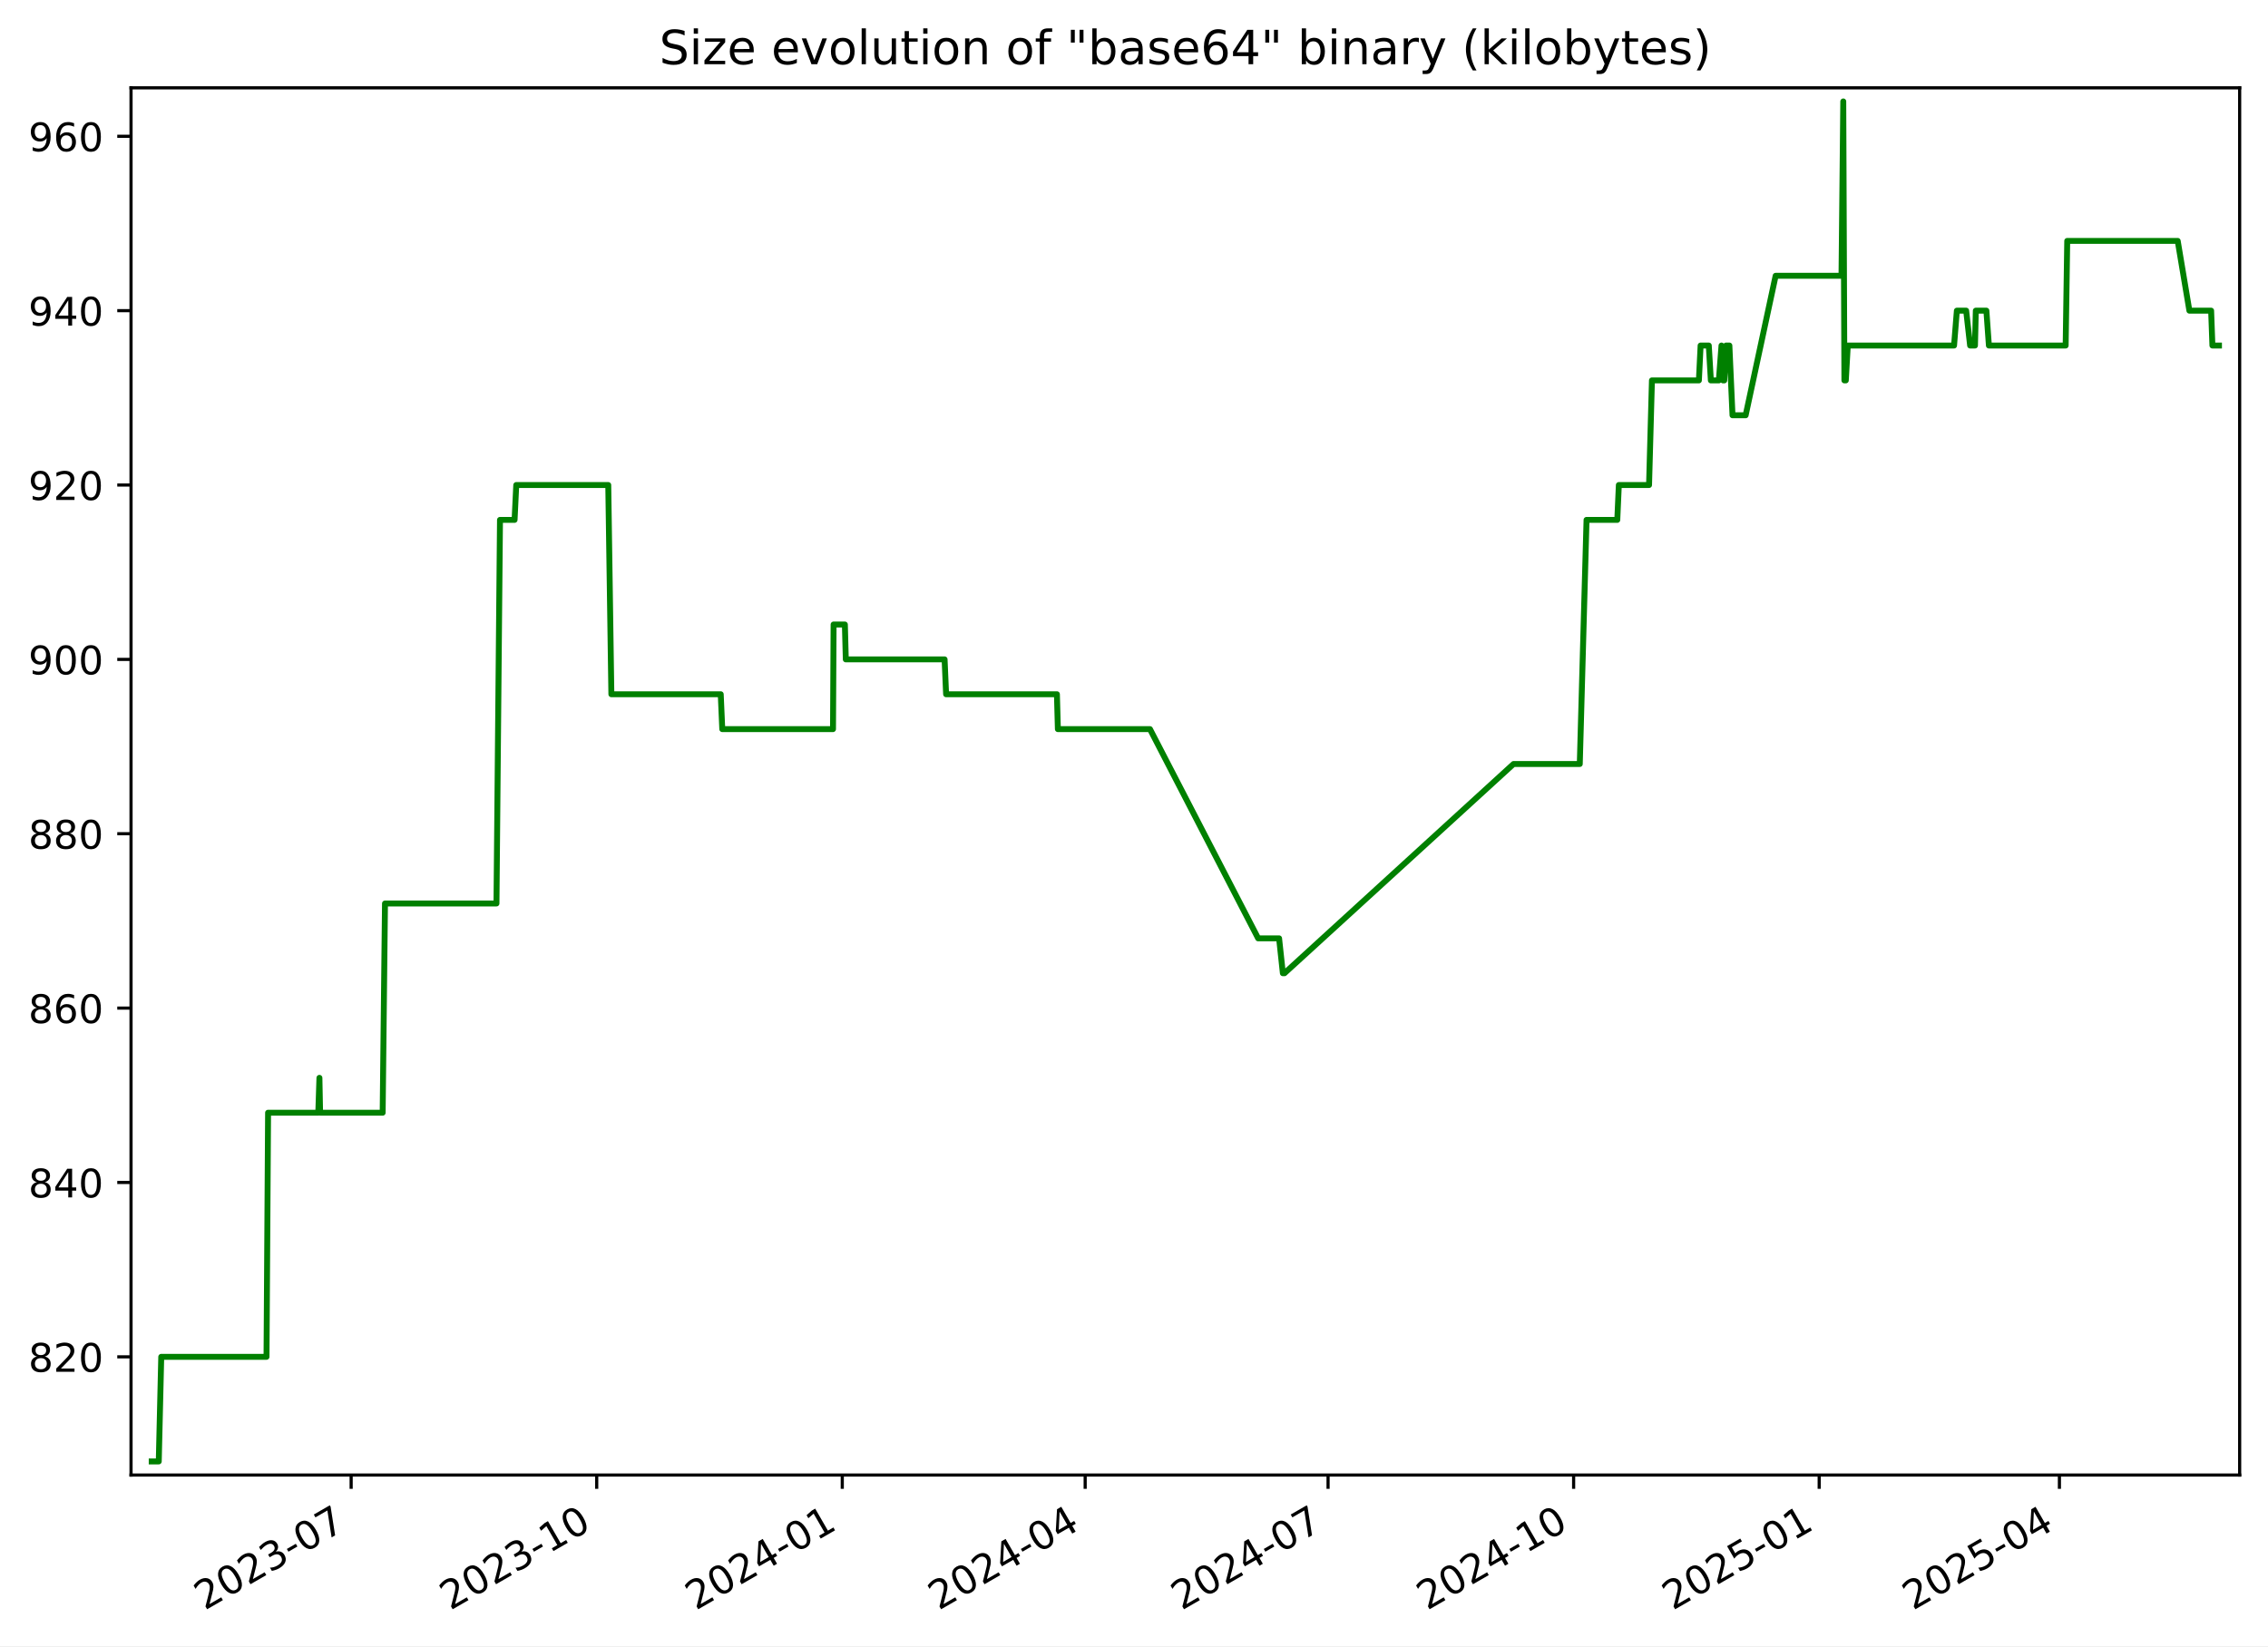
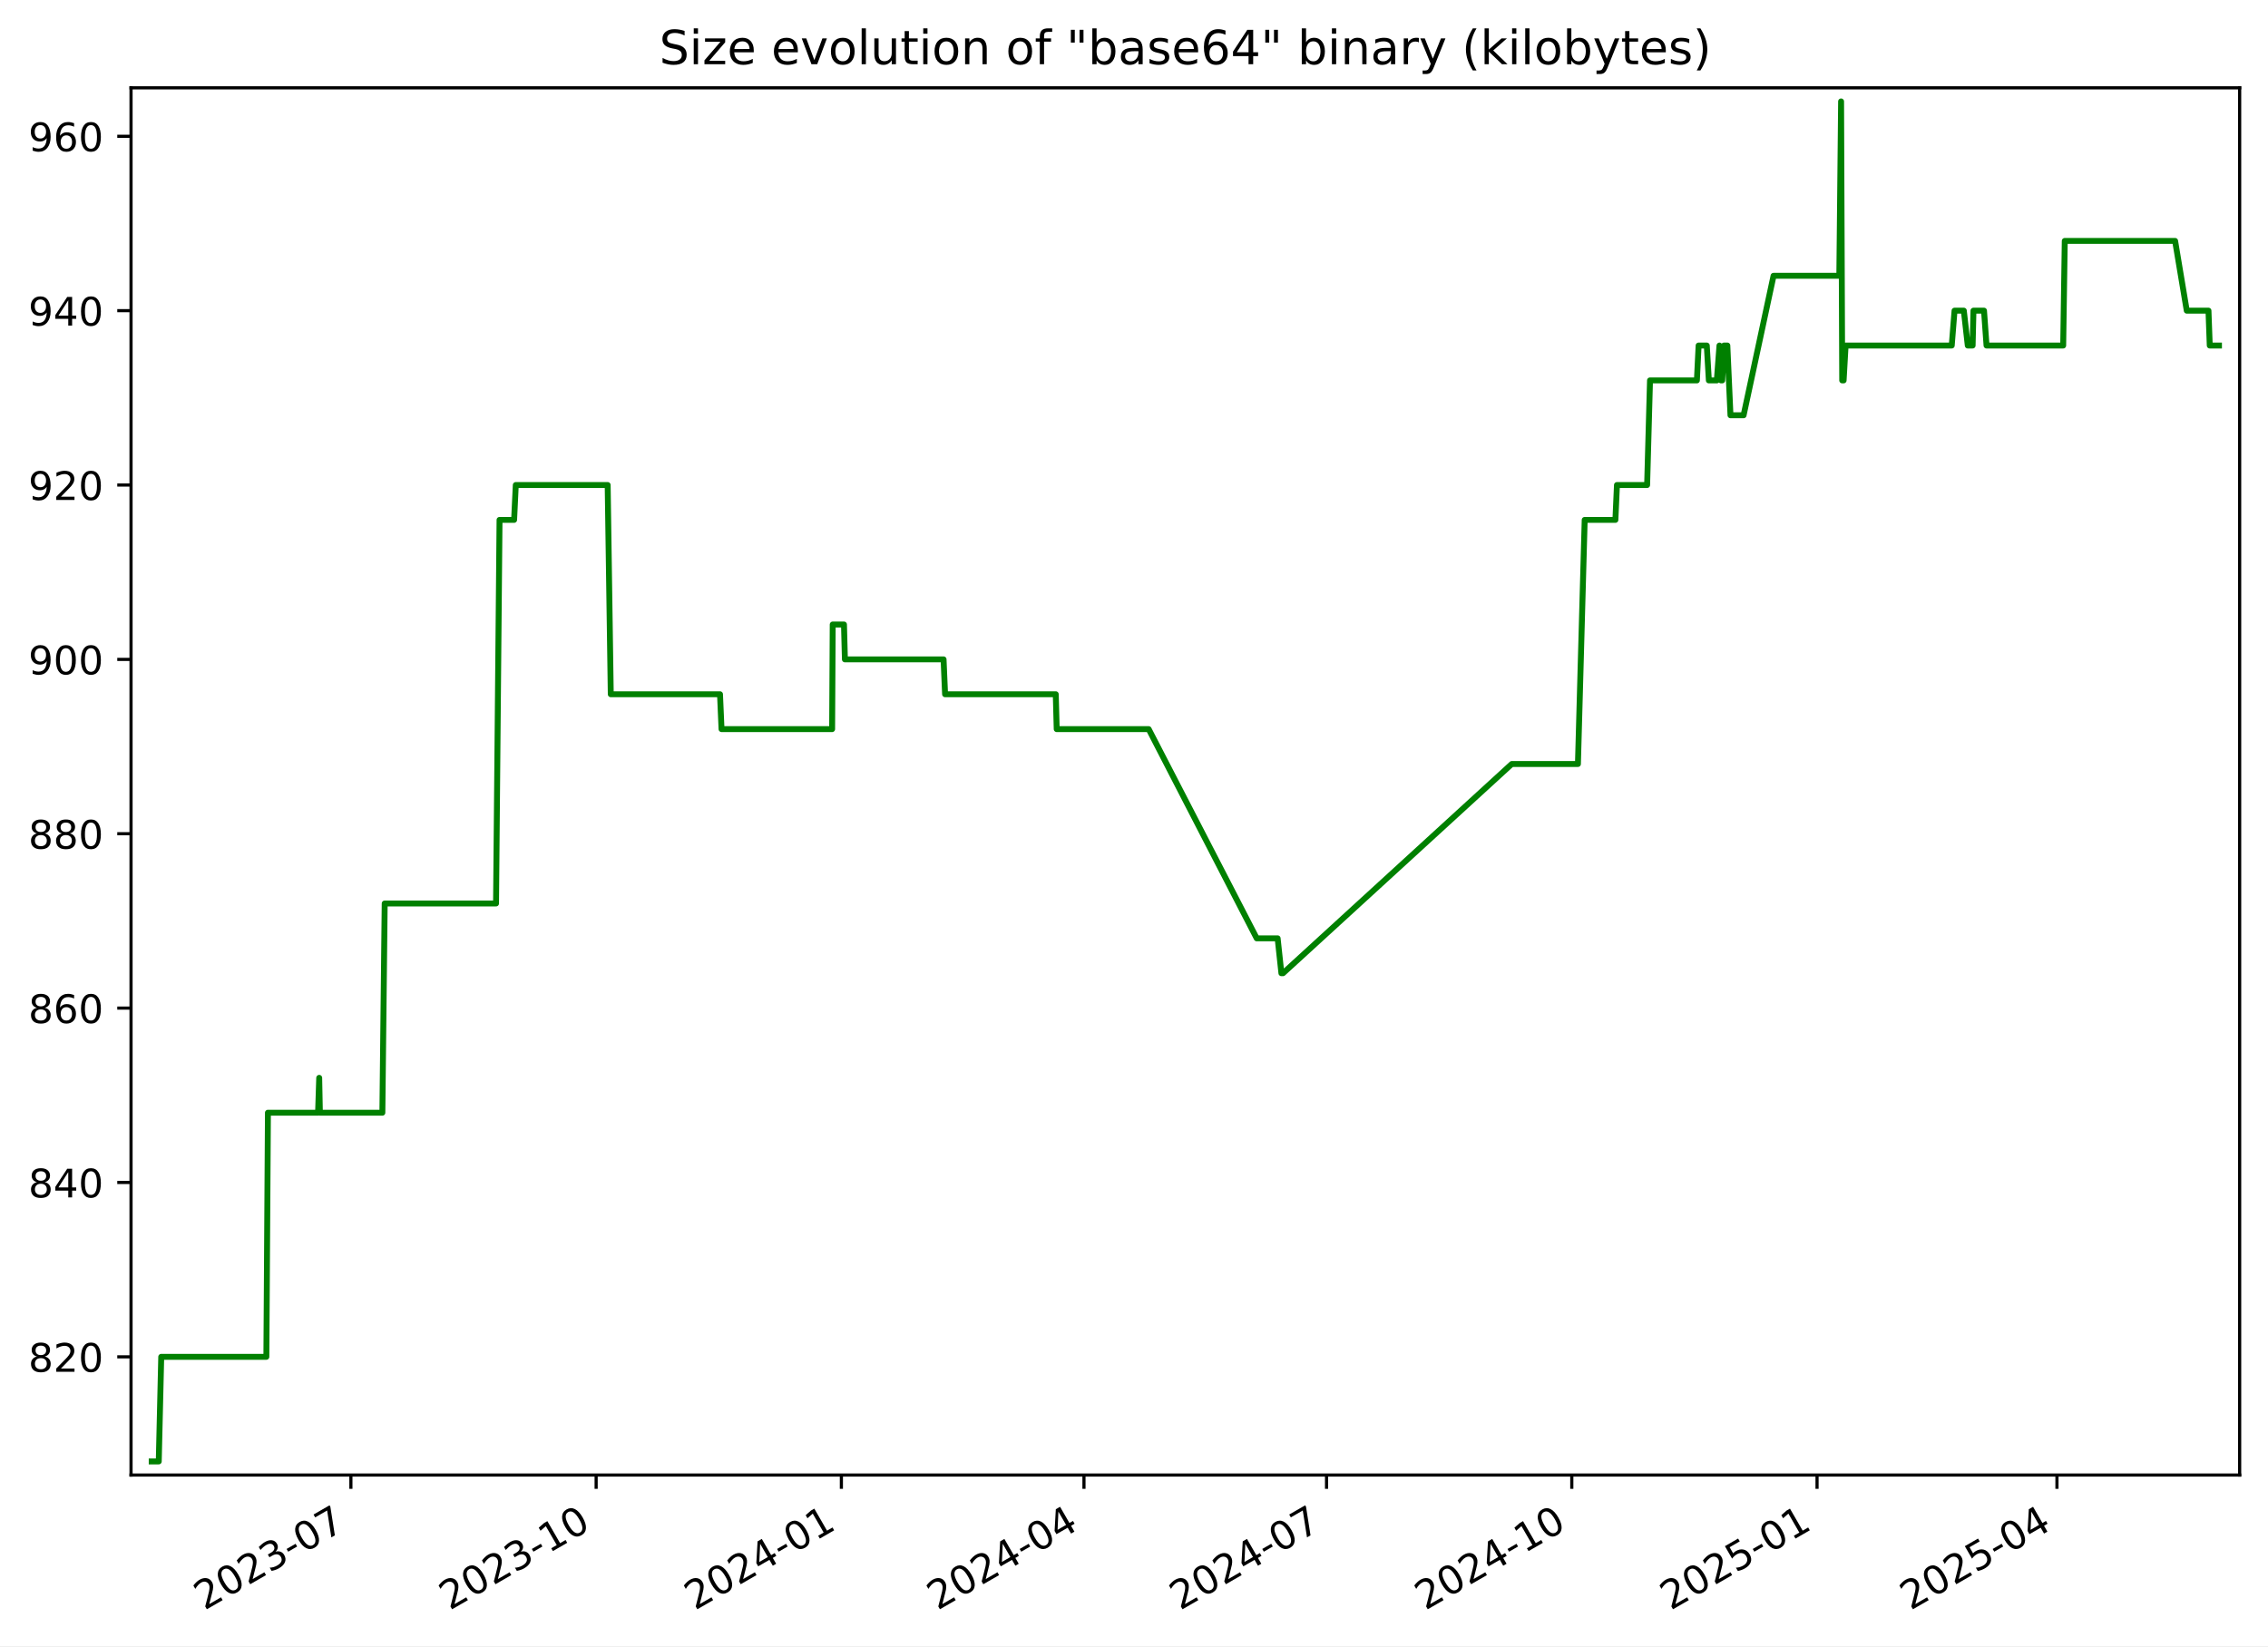
<svg xmlns="http://www.w3.org/2000/svg" xmlns:xlink="http://www.w3.org/1999/xlink" width="576.168pt" height="418.303pt" viewBox="0 0 576.168 418.303" version="1.1">
  <defs>
    <style type="text/css">*{stroke-linejoin: round; stroke-linecap: butt}</style>
  </defs>
  <g id="figure_1">
    <g id="patch_1">
      <path d="M -0 418.303  L 576.168 418.303  L 576.168 0  L -0 0  z " style="fill: #ffffff" />
    </g>
    <g id="axes_1">
      <g id="patch_2">
        <path d="M 33.288 374.83  L 568.967 374.83  L 568.967 22.318  L 33.288 22.318  z " style="fill: #ffffff" />
      </g>
      <g id="matplotlib.axis_1">
        <g id="xtick_1">
          <g id="line2d_1">
            <defs>
-               <path id="m2a74356799" d="M 0 0  L 0 3.5  " style="stroke: #000000; stroke-width: 0.8" />
+               <path id="m732714a812" d="M 0 0  L 0 3.5  " style="stroke: #000000; stroke-width: 0.8" />
            </defs>
            <g>
-               <use xlink:href="#m2a74356799" x="89.206" y="374.83" style="stroke: #000000; stroke-width: 0.8" />
+               <use xlink:href="#m732714a812" x="89.141" y="374.83" style="stroke: #000000; stroke-width: 0.8" />
            </g>
          </g>
          <g id="text_1">
-             <g transform="translate(51.9812 409.302) rotate(-30) scale(0.1 -0.1)">
+             <g transform="translate(51.91588 409.302) rotate(-30) scale(0.1 -0.1)">
              <defs>
                <path id="DejaVuSans-32" d="M 1228 531  L 3431 531  L 3431 0  L 469 0  L 469 531  Q 828 903 1448 1529  Q 2069 2156 2228 2338  Q 2531 2678 2651 2914  Q 2772 3150 2772 3378  Q 2772 3750 2511 3984  Q 2250 4219 1831 4219  Q 1534 4219 1204 4116  Q 875 4013 500 3803  L 500 4441  Q 881 4594 1212 4672  Q 1544 4750 1819 4750  Q 2544 4750 2975 4387  Q 3406 4025 3406 3419  Q 3406 3131 3298 2873  Q 3191 2616 2906 2266  Q 2828 2175 2409 1742  Q 1991 1309 1228 531  z " transform="scale(0.015625)" />
                <path id="DejaVuSans-30" d="M 2034 4250  Q 1547 4250 1301 3770  Q 1056 3291 1056 2328  Q 1056 1369 1301 889  Q 1547 409 2034 409  Q 2525 409 2770 889  Q 3016 1369 3016 2328  Q 3016 3291 2770 3770  Q 2525 4250 2034 4250  z M 2034 4750  Q 2819 4750 3233 4129  Q 3647 3509 3647 2328  Q 3647 1150 3233 529  Q 2819 -91 2034 -91  Q 1250 -91 836 529  Q 422 1150 422 2328  Q 422 3509 836 4129  Q 1250 4750 2034 4750  z " transform="scale(0.015625)" />
                <path id="DejaVuSans-33" d="M 2597 2516  Q 3050 2419 3304 2112  Q 3559 1806 3559 1356  Q 3559 666 3084 287  Q 2609 -91 1734 -91  Q 1441 -91 1130 -33  Q 819 25 488 141  L 488 750  Q 750 597 1062 519  Q 1375 441 1716 441  Q 2309 441 2620 675  Q 2931 909 2931 1356  Q 2931 1769 2642 2001  Q 2353 2234 1838 2234  L 1294 2234  L 1294 2753  L 1863 2753  Q 2328 2753 2575 2939  Q 2822 3125 2822 3475  Q 2822 3834 2567 4026  Q 2313 4219 1838 4219  Q 1578 4219 1281 4162  Q 984 4106 628 3988  L 628 4550  Q 988 4650 1302 4700  Q 1616 4750 1894 4750  Q 2613 4750 3031 4423  Q 3450 4097 3450 3541  Q 3450 3153 3228 2886  Q 3006 2619 2597 2516  z " transform="scale(0.015625)" />
                <path id="DejaVuSans-2d" d="M 313 2009  L 1997 2009  L 1997 1497  L 313 1497  L 313 2009  z " transform="scale(0.015625)" />
                <path id="DejaVuSans-37" d="M 525 4666  L 3525 4666  L 3525 4397  L 1831 0  L 1172 0  L 2766 4134  L 525 4134  L 525 4666  z " transform="scale(0.015625)" />
              </defs>
              <use xlink:href="#DejaVuSans-32" />
              <use xlink:href="#DejaVuSans-30" x="63.623" />
              <use xlink:href="#DejaVuSans-32" x="127.246" />
              <use xlink:href="#DejaVuSans-33" x="190.869" />
              <use xlink:href="#DejaVuSans-2d" x="254.492" />
              <use xlink:href="#DejaVuSans-30" x="290.576" />
              <use xlink:href="#DejaVuSans-37" x="354.199" />
            </g>
          </g>
        </g>
        <g id="xtick_2">
          <g id="line2d_2">
            <g>
-               <use xlink:href="#m2a74356799" x="151.59" y="374.83" style="stroke: #000000; stroke-width: 0.8" />
+               <use xlink:href="#m732714a812" x="151.444" y="374.83" style="stroke: #000000; stroke-width: 0.8" />
            </g>
          </g>
          <g id="text_2">
-             <g transform="translate(114.3648 409.302) rotate(-30) scale(0.1 -0.1)">
+             <g transform="translate(114.2191 409.302) rotate(-30) scale(0.1 -0.1)">
              <defs>
                <path id="DejaVuSans-31" d="M 794 531  L 1825 531  L 1825 4091  L 703 3866  L 703 4441  L 1819 4666  L 2450 4666  L 2450 531  L 3481 531  L 3481 0  L 794 0  L 794 531  z " transform="scale(0.015625)" />
              </defs>
              <use xlink:href="#DejaVuSans-32" />
              <use xlink:href="#DejaVuSans-30" x="63.623" />
              <use xlink:href="#DejaVuSans-32" x="127.246" />
              <use xlink:href="#DejaVuSans-33" x="190.869" />
              <use xlink:href="#DejaVuSans-2d" x="254.492" />
              <use xlink:href="#DejaVuSans-31" x="290.576" />
              <use xlink:href="#DejaVuSans-30" x="354.199" />
            </g>
          </g>
        </g>
        <g id="xtick_3">
          <g id="line2d_3">
            <g>
-               <use xlink:href="#m2a74356799" x="213.973" y="374.83" style="stroke: #000000; stroke-width: 0.8" />
+               <use xlink:href="#m732714a812" x="213.747" y="374.83" style="stroke: #000000; stroke-width: 0.8" />
            </g>
          </g>
          <g id="text_3">
-             <g transform="translate(176.7485 409.302) rotate(-30) scale(0.1 -0.1)">
+             <g transform="translate(176.5223 409.302) rotate(-30) scale(0.1 -0.1)">
              <defs>
                <path id="DejaVuSans-34" d="M 2419 4116  L 825 1625  L 2419 1625  L 2419 4116  z M 2253 4666  L 3047 4666  L 3047 1625  L 3713 1625  L 3713 1100  L 3047 1100  L 3047 0  L 2419 0  L 2419 1100  L 313 1100  L 313 1709  L 2253 4666  z " transform="scale(0.015625)" />
              </defs>
              <use xlink:href="#DejaVuSans-32" />
              <use xlink:href="#DejaVuSans-30" x="63.623" />
              <use xlink:href="#DejaVuSans-32" x="127.246" />
              <use xlink:href="#DejaVuSans-34" x="190.869" />
              <use xlink:href="#DejaVuSans-2d" x="254.492" />
              <use xlink:href="#DejaVuSans-30" x="290.576" />
              <use xlink:href="#DejaVuSans-31" x="354.199" />
            </g>
          </g>
        </g>
        <g id="xtick_4">
          <g id="line2d_4">
            <g>
-               <use xlink:href="#m2a74356799" x="275.679" y="374.83" style="stroke: #000000; stroke-width: 0.8" />
+               <use xlink:href="#m732714a812" x="275.373" y="374.83" style="stroke: #000000; stroke-width: 0.8" />
            </g>
          </g>
          <g id="text_4">
-             <g transform="translate(238.454 409.302) rotate(-30) scale(0.1 -0.1)">
+             <g transform="translate(238.1483 409.302) rotate(-30) scale(0.1 -0.1)">
              <use xlink:href="#DejaVuSans-32" />
              <use xlink:href="#DejaVuSans-30" x="63.623" />
              <use xlink:href="#DejaVuSans-32" x="127.246" />
              <use xlink:href="#DejaVuSans-34" x="190.869" />
              <use xlink:href="#DejaVuSans-2d" x="254.492" />
              <use xlink:href="#DejaVuSans-30" x="290.576" />
              <use xlink:href="#DejaVuSans-34" x="354.199" />
            </g>
          </g>
        </g>
        <g id="xtick_5">
          <g id="line2d_5">
            <g>
-               <use xlink:href="#m2a74356799" x="337.384" y="374.83" style="stroke: #000000; stroke-width: 0.8" />
+               <use xlink:href="#m732714a812" x="336.999" y="374.83" style="stroke: #000000; stroke-width: 0.8" />
            </g>
          </g>
          <g id="text_5">
-             <g transform="translate(300.1596 409.302) rotate(-30) scale(0.1 -0.1)">
+             <g transform="translate(299.7743 409.302) rotate(-30) scale(0.1 -0.1)">
              <use xlink:href="#DejaVuSans-32" />
              <use xlink:href="#DejaVuSans-30" x="63.623" />
              <use xlink:href="#DejaVuSans-32" x="127.246" />
              <use xlink:href="#DejaVuSans-34" x="190.869" />
              <use xlink:href="#DejaVuSans-2d" x="254.492" />
              <use xlink:href="#DejaVuSans-30" x="290.576" />
              <use xlink:href="#DejaVuSans-37" x="354.199" />
            </g>
          </g>
        </g>
        <g id="xtick_6">
          <g id="line2d_6">
            <g>
-               <use xlink:href="#m2a74356799" x="399.768" y="374.83" style="stroke: #000000; stroke-width: 0.8" />
+               <use xlink:href="#m732714a812" x="399.302" y="374.83" style="stroke: #000000; stroke-width: 0.8" />
            </g>
          </g>
          <g id="text_6">
-             <g transform="translate(362.5432 409.302) rotate(-30) scale(0.1 -0.1)">
+             <g transform="translate(362.0775 409.302) rotate(-30) scale(0.1 -0.1)">
              <use xlink:href="#DejaVuSans-32" />
              <use xlink:href="#DejaVuSans-30" x="63.623" />
              <use xlink:href="#DejaVuSans-32" x="127.246" />
              <use xlink:href="#DejaVuSans-34" x="190.869" />
              <use xlink:href="#DejaVuSans-2d" x="254.492" />
              <use xlink:href="#DejaVuSans-31" x="290.576" />
              <use xlink:href="#DejaVuSans-30" x="354.199" />
            </g>
          </g>
        </g>
        <g id="xtick_7">
          <g id="line2d_7">
            <g>
-               <use xlink:href="#m2a74356799" x="462.152" y="374.83" style="stroke: #000000; stroke-width: 0.8" />
+               <use xlink:href="#m732714a812" x="461.606" y="374.83" style="stroke: #000000; stroke-width: 0.8" />
            </g>
          </g>
          <g id="text_7">
-             <g transform="translate(424.9268 409.302) rotate(-30) scale(0.1 -0.1)">
+             <g transform="translate(424.3807 409.302) rotate(-30) scale(0.1 -0.1)">
              <defs>
                <path id="DejaVuSans-35" d="M 691 4666  L 3169 4666  L 3169 4134  L 1269 4134  L 1269 2991  Q 1406 3038 1543 3061  Q 1681 3084 1819 3084  Q 2600 3084 3056 2656  Q 3513 2228 3513 1497  Q 3513 744 3044 326  Q 2575 -91 1722 -91  Q 1428 -91 1123 -41  Q 819 9 494 109  L 494 744  Q 775 591 1075 516  Q 1375 441 1709 441  Q 2250 441 2565 725  Q 2881 1009 2881 1497  Q 2881 1984 2565 2268  Q 2250 2553 1709 2553  Q 1456 2553 1204 2497  Q 953 2441 691 2322  L 691 4666  z " transform="scale(0.015625)" />
              </defs>
              <use xlink:href="#DejaVuSans-32" />
              <use xlink:href="#DejaVuSans-30" x="63.623" />
              <use xlink:href="#DejaVuSans-32" x="127.246" />
              <use xlink:href="#DejaVuSans-35" x="190.869" />
              <use xlink:href="#DejaVuSans-2d" x="254.492" />
              <use xlink:href="#DejaVuSans-30" x="290.576" />
              <use xlink:href="#DejaVuSans-31" x="354.199" />
            </g>
          </g>
        </g>
        <g id="xtick_8">
          <g id="line2d_8">
            <g>
-               <use xlink:href="#m2a74356799" x="523.179" y="374.83" style="stroke: #000000; stroke-width: 0.8" />
+               <use xlink:href="#m732714a812" x="522.554" y="374.83" style="stroke: #000000; stroke-width: 0.8" />
            </g>
          </g>
          <g id="text_8">
-             <g transform="translate(485.9543 409.302) rotate(-30) scale(0.1 -0.1)">
+             <g transform="translate(485.3295 409.302) rotate(-30) scale(0.1 -0.1)">
              <use xlink:href="#DejaVuSans-32" />
              <use xlink:href="#DejaVuSans-30" x="63.623" />
              <use xlink:href="#DejaVuSans-32" x="127.246" />
              <use xlink:href="#DejaVuSans-35" x="190.869" />
              <use xlink:href="#DejaVuSans-2d" x="254.492" />
              <use xlink:href="#DejaVuSans-30" x="290.576" />
              <use xlink:href="#DejaVuSans-34" x="354.199" />
            </g>
          </g>
        </g>
      </g>
      <g id="matplotlib.axis_2">
        <g id="ytick_1">
          <g id="line2d_9">
            <defs>
-               <path id="m2cf6c76be4" d="M 0 0  L -3.5 0  " style="stroke: #000000; stroke-width: 0.8" />
+               <path id="mc6747c70f5" d="M 0 0  L -3.5 0  " style="stroke: #000000; stroke-width: 0.8" />
            </defs>
            <g>
-               <use xlink:href="#m2cf6c76be4" x="33.288" y="344.79" style="stroke: #000000; stroke-width: 0.8" />
+               <use xlink:href="#mc6747c70f5" x="33.288" y="344.79" style="stroke: #000000; stroke-width: 0.8" />
            </g>
          </g>
          <g id="text_9">
            <g transform="translate(7.2 348.5887) scale(0.1 -0.1)">
              <defs>
                <path id="DejaVuSans-38" d="M 2034 2216  Q 1584 2216 1326 1975  Q 1069 1734 1069 1313  Q 1069 891 1326 650  Q 1584 409 2034 409  Q 2484 409 2743 651  Q 3003 894 3003 1313  Q 3003 1734 2745 1975  Q 2488 2216 2034 2216  z M 1403 2484  Q 997 2584 770 2862  Q 544 3141 544 3541  Q 544 4100 942 4425  Q 1341 4750 2034 4750  Q 2731 4750 3128 4425  Q 3525 4100 3525 3541  Q 3525 3141 3298 2862  Q 3072 2584 2669 2484  Q 3125 2378 3379 2068  Q 3634 1759 3634 1313  Q 3634 634 3220 271  Q 2806 -91 2034 -91  Q 1263 -91 848 271  Q 434 634 434 1313  Q 434 1759 690 2068  Q 947 2378 1403 2484  z M 1172 3481  Q 1172 3119 1398 2916  Q 1625 2713 2034 2713  Q 2441 2713 2670 2916  Q 2900 3119 2900 3481  Q 2900 3844 2670 4047  Q 2441 4250 2034 4250  Q 1625 4250 1398 4047  Q 1172 3844 1172 3481  z " transform="scale(0.015625)" />
              </defs>
              <use xlink:href="#DejaVuSans-38" />
              <use xlink:href="#DejaVuSans-32" x="63.623" />
              <use xlink:href="#DejaVuSans-30" x="127.246" />
            </g>
          </g>
        </g>
        <g id="ytick_2">
          <g id="line2d_10">
            <g>
-               <use xlink:href="#m2cf6c76be4" x="33.288" y="300.482" style="stroke: #000000; stroke-width: 0.8" />
+               <use xlink:href="#mc6747c70f5" x="33.288" y="300.482" style="stroke: #000000; stroke-width: 0.8" />
            </g>
          </g>
          <g id="text_10">
            <g transform="translate(7.2 304.281) scale(0.1 -0.1)">
              <use xlink:href="#DejaVuSans-38" />
              <use xlink:href="#DejaVuSans-34" x="63.623" />
              <use xlink:href="#DejaVuSans-30" x="127.246" />
            </g>
          </g>
        </g>
        <g id="ytick_3">
          <g id="line2d_11">
            <g>
-               <use xlink:href="#m2cf6c76be4" x="33.288" y="256.174" style="stroke: #000000; stroke-width: 0.8" />
+               <use xlink:href="#mc6747c70f5" x="33.288" y="256.174" style="stroke: #000000; stroke-width: 0.8" />
            </g>
          </g>
          <g id="text_11">
            <g transform="translate(7.2 259.9733) scale(0.1 -0.1)">
              <defs>
                <path id="DejaVuSans-36" d="M 2113 2584  Q 1688 2584 1439 2293  Q 1191 2003 1191 1497  Q 1191 994 1439 701  Q 1688 409 2113 409  Q 2538 409 2786 701  Q 3034 994 3034 1497  Q 3034 2003 2786 2293  Q 2538 2584 2113 2584  z M 3366 4563  L 3366 3988  Q 3128 4100 2886 4159  Q 2644 4219 2406 4219  Q 1781 4219 1451 3797  Q 1122 3375 1075 2522  Q 1259 2794 1537 2939  Q 1816 3084 2150 3084  Q 2853 3084 3261 2657  Q 3669 2231 3669 1497  Q 3669 778 3244 343  Q 2819 -91 2113 -91  Q 1303 -91 875 529  Q 447 1150 447 2328  Q 447 3434 972 4092  Q 1497 4750 2381 4750  Q 2619 4750 2861 4703  Q 3103 4656 3366 4563  z " transform="scale(0.015625)" />
              </defs>
              <use xlink:href="#DejaVuSans-38" />
              <use xlink:href="#DejaVuSans-36" x="63.623" />
              <use xlink:href="#DejaVuSans-30" x="127.246" />
            </g>
          </g>
        </g>
        <g id="ytick_4">
          <g id="line2d_12">
            <g>
-               <use xlink:href="#m2cf6c76be4" x="33.288" y="211.866" style="stroke: #000000; stroke-width: 0.8" />
+               <use xlink:href="#mc6747c70f5" x="33.288" y="211.866" style="stroke: #000000; stroke-width: 0.8" />
            </g>
          </g>
          <g id="text_12">
            <g transform="translate(7.2 215.6657) scale(0.1 -0.1)">
              <use xlink:href="#DejaVuSans-38" />
              <use xlink:href="#DejaVuSans-38" x="63.623" />
              <use xlink:href="#DejaVuSans-30" x="127.246" />
            </g>
          </g>
        </g>
        <g id="ytick_5">
          <g id="line2d_13">
            <g>
-               <use xlink:href="#m2cf6c76be4" x="33.288" y="167.559" style="stroke: #000000; stroke-width: 0.8" />
+               <use xlink:href="#mc6747c70f5" x="33.288" y="167.559" style="stroke: #000000; stroke-width: 0.8" />
            </g>
          </g>
          <g id="text_13">
            <g transform="translate(7.2 171.358) scale(0.1 -0.1)">
              <defs>
                <path id="DejaVuSans-39" d="M 703 97  L 703 672  Q 941 559 1184 500  Q 1428 441 1663 441  Q 2288 441 2617 861  Q 2947 1281 2994 2138  Q 2813 1869 2534 1725  Q 2256 1581 1919 1581  Q 1219 1581 811 2004  Q 403 2428 403 3163  Q 403 3881 828 4315  Q 1253 4750 1959 4750  Q 2769 4750 3195 4129  Q 3622 3509 3622 2328  Q 3622 1225 3098 567  Q 2575 -91 1691 -91  Q 1453 -91 1209 -44  Q 966 3 703 97  z M 1959 2075  Q 2384 2075 2632 2365  Q 2881 2656 2881 3163  Q 2881 3666 2632 3958  Q 2384 4250 1959 4250  Q 1534 4250 1286 3958  Q 1038 3666 1038 3163  Q 1038 2656 1286 2365  Q 1534 2075 1959 2075  z " transform="scale(0.015625)" />
              </defs>
              <use xlink:href="#DejaVuSans-39" />
              <use xlink:href="#DejaVuSans-30" x="63.623" />
              <use xlink:href="#DejaVuSans-30" x="127.246" />
            </g>
          </g>
        </g>
        <g id="ytick_6">
          <g id="line2d_14">
            <g>
-               <use xlink:href="#m2cf6c76be4" x="33.288" y="123.251" style="stroke: #000000; stroke-width: 0.8" />
+               <use xlink:href="#mc6747c70f5" x="33.288" y="123.251" style="stroke: #000000; stroke-width: 0.8" />
            </g>
          </g>
          <g id="text_14">
            <g transform="translate(7.2 127.0503) scale(0.1 -0.1)">
              <use xlink:href="#DejaVuSans-39" />
              <use xlink:href="#DejaVuSans-32" x="63.623" />
              <use xlink:href="#DejaVuSans-30" x="127.246" />
            </g>
          </g>
        </g>
        <g id="ytick_7">
          <g id="line2d_15">
            <g>
-               <use xlink:href="#m2cf6c76be4" x="33.288" y="78.943" style="stroke: #000000; stroke-width: 0.8" />
+               <use xlink:href="#mc6747c70f5" x="33.288" y="78.943" style="stroke: #000000; stroke-width: 0.8" />
            </g>
          </g>
          <g id="text_15">
            <g transform="translate(7.2 82.74258) scale(0.1 -0.1)">
              <use xlink:href="#DejaVuSans-39" />
              <use xlink:href="#DejaVuSans-34" x="63.623" />
              <use xlink:href="#DejaVuSans-30" x="127.246" />
            </g>
          </g>
        </g>
        <g id="ytick_8">
          <g id="line2d_16">
            <g>
-               <use xlink:href="#m2cf6c76be4" x="33.288" y="34.636" style="stroke: #000000; stroke-width: 0.8" />
+               <use xlink:href="#mc6747c70f5" x="33.288" y="34.636" style="stroke: #000000; stroke-width: 0.8" />
            </g>
          </g>
          <g id="text_16">
            <g transform="translate(7.2 38.43488) scale(0.1 -0.1)">
              <use xlink:href="#DejaVuSans-39" />
              <use xlink:href="#DejaVuSans-36" x="63.623" />
              <use xlink:href="#DejaVuSans-30" x="127.246" />
            </g>
          </g>
        </g>
      </g>
      <g id="line2d_17">
-         <path d="M 38.539 371.374  L 40.334 371.374  L 40.962 344.79  L 67.706 344.79  L 68.103 282.759  L 80.86 282.759  L 81.148 273.897  L 81.32 282.759  L 97.214 282.759  L 97.804 229.59  L 126.126 229.59  L 127.019 132.113  L 130.725 132.113  L 131.149 123.251  L 154.526 123.251  L 155.312 176.42  L 183.099 176.42  L 183.487 185.282  L 211.62 185.282  L 211.767 158.697  L 214.635 158.697  L 214.869 167.559  L 239.968 167.559  L 240.349 176.42  L 268.504 176.42  L 268.745 185.282  L 292.143 185.282  L 319.627 238.451  L 324.945 238.451  L 325.9 247.313  L 326.313 247.313  L 384.501 194.143  L 401.331 194.143  L 403.048 132.113  L 410.859 132.113  L 411.254 123.251  L 418.93 123.251  L 419.663 96.666  L 431.59 96.666  L 432.025 87.805  L 434.107 87.805  L 434.63 96.666  L 436.664 96.666  L 437.333 87.805  L 437.717 96.666  L 438.034 96.666  L 438.485 87.805  L 439.336 87.805  L 440.131 105.528  L 443.47 105.528  L 451.086 70.082  L 467.817 70.082  L 468.27 25.774  L 468.554 96.666  L 468.914 96.666  L 469.414 87.805  L 496.414 87.805  L 497.126 78.943  L 499.489 78.943  L 500.492 87.805  L 501.727 87.805  L 501.94 78.943  L 504.625 78.943  L 505.263 87.805  L 524.765 87.805  L 525.164 61.22  L 553.234 61.22  L 556.197 78.943  L 561.721 78.943  L 562.046 87.805  L 563.716 87.805  L 563.716 87.805  " clip-path="url(#pe600b798b0)" style="fill: none; stroke: #008000; stroke-width: 1.5; stroke-linecap: square" />
+         <path d="M 38.539 371.374  L 40.332 371.374  L 40.959 344.79  L 67.668 344.79  L 68.065 282.759  L 80.805 282.759  L 81.093 273.897  L 81.264 282.759  L 97.138 282.759  L 97.728 229.59  L 126.014 229.59  L 126.905 132.113  L 130.606 132.113  L 131.03 123.251  L 154.376 123.251  L 155.162 176.42  L 182.913 176.42  L 183.3 185.282  L 211.397 185.282  L 211.543 158.697  L 214.408 158.697  L 214.642 167.559  L 239.708 167.559  L 240.088 176.42  L 268.208 176.42  L 268.448 185.282  L 291.816 185.282  L 319.264 238.451  L 324.576 238.451  L 325.53 247.313  L 325.942 247.313  L 384.055 194.143  L 400.863 194.143  L 402.578 132.113  L 410.379 132.113  L 410.773 123.251  L 418.439 123.251  L 419.172 96.666  L 431.083 96.666  L 431.518 87.805  L 433.597 87.805  L 434.119 96.666  L 436.151 96.666  L 436.819 87.805  L 437.202 96.666  L 437.519 96.666  L 437.969 87.805  L 438.819 87.805  L 439.614 105.528  L 442.948 105.528  L 450.555 70.082  L 467.264 70.082  L 467.715 25.774  L 468 96.666  L 468.359 96.666  L 468.859 87.805  L 495.824 87.805  L 496.535 78.943  L 498.895 78.943  L 499.896 87.805  L 501.13 87.805  L 501.343 78.943  L 504.024 78.943  L 504.662 87.805  L 524.138 87.805  L 524.537 61.22  L 552.57 61.22  L 555.529 78.943  L 561.046 78.943  L 561.371 87.805  L 563.716 87.805  L 563.716 87.805  " clip-path="url(#pfde84518d5)" style="fill: none; stroke: #008000; stroke-width: 1.5; stroke-linecap: square" />
      </g>
      <g id="patch_3">
        <path d="M 33.288 374.83  L 33.288 22.318  " style="fill: none; stroke: #000000; stroke-width: 0.8; stroke-linejoin: miter; stroke-linecap: square" />
      </g>
      <g id="patch_4">
        <path d="M 568.967 374.83  L 568.967 22.318  " style="fill: none; stroke: #000000; stroke-width: 0.8; stroke-linejoin: miter; stroke-linecap: square" />
      </g>
      <g id="patch_5">
        <path d="M 33.288 374.83  L 568.967 374.83  " style="fill: none; stroke: #000000; stroke-width: 0.8; stroke-linejoin: miter; stroke-linecap: square" />
      </g>
      <g id="patch_6">
        <path d="M 33.288 22.318  L 568.967 22.318  " style="fill: none; stroke: #000000; stroke-width: 0.8; stroke-linejoin: miter; stroke-linecap: square" />
      </g>
      <g id="text_17">
        <g transform="translate(167.4934 16.31812) scale(0.12 -0.12)">
          <defs>
            <path id="DejaVuSans-53" d="M 3425 4513  L 3425 3897  Q 3066 4069 2747 4153  Q 2428 4238 2131 4238  Q 1616 4238 1336 4038  Q 1056 3838 1056 3469  Q 1056 3159 1242 3001  Q 1428 2844 1947 2747  L 2328 2669  Q 3034 2534 3370 2195  Q 3706 1856 3706 1288  Q 3706 609 3251 259  Q 2797 -91 1919 -91  Q 1588 -91 1214 -16  Q 841 59 441 206  L 441 856  Q 825 641 1194 531  Q 1563 422 1919 422  Q 2459 422 2753 634  Q 3047 847 3047 1241  Q 3047 1584 2836 1778  Q 2625 1972 2144 2069  L 1759 2144  Q 1053 2284 737 2584  Q 422 2884 422 3419  Q 422 4038 858 4394  Q 1294 4750 2059 4750  Q 2388 4750 2728 4690  Q 3069 4631 3425 4513  z " transform="scale(0.015625)" />
            <path id="DejaVuSans-69" d="M 603 3500  L 1178 3500  L 1178 0  L 603 0  L 603 3500  z M 603 4863  L 1178 4863  L 1178 4134  L 603 4134  L 603 4863  z " transform="scale(0.015625)" />
            <path id="DejaVuSans-7a" d="M 353 3500  L 3084 3500  L 3084 2975  L 922 459  L 3084 459  L 3084 0  L 275 0  L 275 525  L 2438 3041  L 353 3041  L 353 3500  z " transform="scale(0.015625)" />
            <path id="DejaVuSans-65" d="M 3597 1894  L 3597 1613  L 953 1613  Q 991 1019 1311 708  Q 1631 397 2203 397  Q 2534 397 2845 478  Q 3156 559 3463 722  L 3463 178  Q 3153 47 2828 -22  Q 2503 -91 2169 -91  Q 1331 -91 842 396  Q 353 884 353 1716  Q 353 2575 817 3079  Q 1281 3584 2069 3584  Q 2775 3584 3186 3129  Q 3597 2675 3597 1894  z M 3022 2063  Q 3016 2534 2758 2815  Q 2500 3097 2075 3097  Q 1594 3097 1305 2825  Q 1016 2553 972 2059  L 3022 2063  z " transform="scale(0.015625)" />
            <path id="DejaVuSans-20" transform="scale(0.015625)" />
            <path id="DejaVuSans-76" d="M 191 3500  L 800 3500  L 1894 563  L 2988 3500  L 3597 3500  L 2284 0  L 1503 0  L 191 3500  z " transform="scale(0.015625)" />
            <path id="DejaVuSans-6f" d="M 1959 3097  Q 1497 3097 1228 2736  Q 959 2375 959 1747  Q 959 1119 1226 758  Q 1494 397 1959 397  Q 2419 397 2687 759  Q 2956 1122 2956 1747  Q 2956 2369 2687 2733  Q 2419 3097 1959 3097  z M 1959 3584  Q 2709 3584 3137 3096  Q 3566 2609 3566 1747  Q 3566 888 3137 398  Q 2709 -91 1959 -91  Q 1206 -91 779 398  Q 353 888 353 1747  Q 353 2609 779 3096  Q 1206 3584 1959 3584  z " transform="scale(0.015625)" />
            <path id="DejaVuSans-6c" d="M 603 4863  L 1178 4863  L 1178 0  L 603 0  L 603 4863  z " transform="scale(0.015625)" />
            <path id="DejaVuSans-75" d="M 544 1381  L 544 3500  L 1119 3500  L 1119 1403  Q 1119 906 1312 657  Q 1506 409 1894 409  Q 2359 409 2629 706  Q 2900 1003 2900 1516  L 2900 3500  L 3475 3500  L 3475 0  L 2900 0  L 2900 538  Q 2691 219 2414 64  Q 2138 -91 1772 -91  Q 1169 -91 856 284  Q 544 659 544 1381  z M 1991 3584  L 1991 3584  z " transform="scale(0.015625)" />
            <path id="DejaVuSans-74" d="M 1172 4494  L 1172 3500  L 2356 3500  L 2356 3053  L 1172 3053  L 1172 1153  Q 1172 725 1289 603  Q 1406 481 1766 481  L 2356 481  L 2356 0  L 1766 0  Q 1100 0 847 248  Q 594 497 594 1153  L 594 3053  L 172 3053  L 172 3500  L 594 3500  L 594 4494  L 1172 4494  z " transform="scale(0.015625)" />
            <path id="DejaVuSans-6e" d="M 3513 2113  L 3513 0  L 2938 0  L 2938 2094  Q 2938 2591 2744 2837  Q 2550 3084 2163 3084  Q 1697 3084 1428 2787  Q 1159 2491 1159 1978  L 1159 0  L 581 0  L 581 3500  L 1159 3500  L 1159 2956  Q 1366 3272 1645 3428  Q 1925 3584 2291 3584  Q 2894 3584 3203 3211  Q 3513 2838 3513 2113  z " transform="scale(0.015625)" />
            <path id="DejaVuSans-66" d="M 2375 4863  L 2375 4384  L 1825 4384  Q 1516 4384 1395 4259  Q 1275 4134 1275 3809  L 1275 3500  L 2222 3500  L 2222 3053  L 1275 3053  L 1275 0  L 697 0  L 697 3053  L 147 3053  L 147 3500  L 697 3500  L 697 3744  Q 697 4328 969 4595  Q 1241 4863 1831 4863  L 2375 4863  z " transform="scale(0.015625)" />
            <path id="DejaVuSans-22" d="M 1147 4666  L 1147 2931  L 616 2931  L 616 4666  L 1147 4666  z M 2328 4666  L 2328 2931  L 1797 2931  L 1797 4666  L 2328 4666  z " transform="scale(0.015625)" />
            <path id="DejaVuSans-62" d="M 3116 1747  Q 3116 2381 2855 2742  Q 2594 3103 2138 3103  Q 1681 3103 1420 2742  Q 1159 2381 1159 1747  Q 1159 1113 1420 752  Q 1681 391 2138 391  Q 2594 391 2855 752  Q 3116 1113 3116 1747  z M 1159 2969  Q 1341 3281 1617 3432  Q 1894 3584 2278 3584  Q 2916 3584 3314 3078  Q 3713 2572 3713 1747  Q 3713 922 3314 415  Q 2916 -91 2278 -91  Q 1894 -91 1617 61  Q 1341 213 1159 525  L 1159 0  L 581 0  L 581 4863  L 1159 4863  L 1159 2969  z " transform="scale(0.015625)" />
            <path id="DejaVuSans-61" d="M 2194 1759  Q 1497 1759 1228 1600  Q 959 1441 959 1056  Q 959 750 1161 570  Q 1363 391 1709 391  Q 2188 391 2477 730  Q 2766 1069 2766 1631  L 2766 1759  L 2194 1759  z M 3341 1997  L 3341 0  L 2766 0  L 2766 531  Q 2569 213 2275 61  Q 1981 -91 1556 -91  Q 1019 -91 701 211  Q 384 513 384 1019  Q 384 1609 779 1909  Q 1175 2209 1959 2209  L 2766 2209  L 2766 2266  Q 2766 2663 2505 2880  Q 2244 3097 1772 3097  Q 1472 3097 1187 3025  Q 903 2953 641 2809  L 641 3341  Q 956 3463 1253 3523  Q 1550 3584 1831 3584  Q 2591 3584 2966 3190  Q 3341 2797 3341 1997  z " transform="scale(0.015625)" />
            <path id="DejaVuSans-73" d="M 2834 3397  L 2834 2853  Q 2591 2978 2328 3040  Q 2066 3103 1784 3103  Q 1356 3103 1142 2972  Q 928 2841 928 2578  Q 928 2378 1081 2264  Q 1234 2150 1697 2047  L 1894 2003  Q 2506 1872 2764 1633  Q 3022 1394 3022 966  Q 3022 478 2636 193  Q 2250 -91 1575 -91  Q 1294 -91 989 -36  Q 684 19 347 128  L 347 722  Q 666 556 975 473  Q 1284 391 1588 391  Q 1994 391 2212 530  Q 2431 669 2431 922  Q 2431 1156 2273 1281  Q 2116 1406 1581 1522  L 1381 1569  Q 847 1681 609 1914  Q 372 2147 372 2553  Q 372 3047 722 3315  Q 1072 3584 1716 3584  Q 2034 3584 2315 3537  Q 2597 3491 2834 3397  z " transform="scale(0.015625)" />
            <path id="DejaVuSans-72" d="M 2631 2963  Q 2534 3019 2420 3045  Q 2306 3072 2169 3072  Q 1681 3072 1420 2755  Q 1159 2438 1159 1844  L 1159 0  L 581 0  L 581 3500  L 1159 3500  L 1159 2956  Q 1341 3275 1631 3429  Q 1922 3584 2338 3584  Q 2397 3584 2469 3576  Q 2541 3569 2628 3553  L 2631 2963  z " transform="scale(0.015625)" />
            <path id="DejaVuSans-79" d="M 2059 -325  Q 1816 -950 1584 -1140  Q 1353 -1331 966 -1331  L 506 -1331  L 506 -850  L 844 -850  Q 1081 -850 1212 -737  Q 1344 -625 1503 -206  L 1606 56  L 191 3500  L 800 3500  L 1894 763  L 2988 3500  L 3597 3500  L 2059 -325  z " transform="scale(0.015625)" />
            <path id="DejaVuSans-28" d="M 1984 4856  Q 1566 4138 1362 3434  Q 1159 2731 1159 2009  Q 1159 1288 1364 580  Q 1569 -128 1984 -844  L 1484 -844  Q 1016 -109 783 600  Q 550 1309 550 2009  Q 550 2706 781 3412  Q 1013 4119 1484 4856  L 1984 4856  z " transform="scale(0.015625)" />
            <path id="DejaVuSans-6b" d="M 581 4863  L 1159 4863  L 1159 1991  L 2875 3500  L 3609 3500  L 1753 1863  L 3688 0  L 2938 0  L 1159 1709  L 1159 0  L 581 0  L 581 4863  z " transform="scale(0.015625)" />
            <path id="DejaVuSans-29" d="M 513 4856  L 1013 4856  Q 1481 4119 1714 3412  Q 1947 2706 1947 2009  Q 1947 1309 1714 600  Q 1481 -109 1013 -844  L 513 -844  Q 928 -128 1133 580  Q 1338 1288 1338 2009  Q 1338 2731 1133 3434  Q 928 4138 513 4856  z " transform="scale(0.015625)" />
          </defs>
          <use xlink:href="#DejaVuSans-53" />
          <use xlink:href="#DejaVuSans-69" x="63.477" />
          <use xlink:href="#DejaVuSans-7a" x="91.26" />
          <use xlink:href="#DejaVuSans-65" x="143.75" />
          <use xlink:href="#DejaVuSans-20" x="205.273" />
          <use xlink:href="#DejaVuSans-65" x="237.061" />
          <use xlink:href="#DejaVuSans-76" x="298.584" />
          <use xlink:href="#DejaVuSans-6f" x="357.764" />
          <use xlink:href="#DejaVuSans-6c" x="418.945" />
          <use xlink:href="#DejaVuSans-75" x="446.729" />
          <use xlink:href="#DejaVuSans-74" x="510.107" />
          <use xlink:href="#DejaVuSans-69" x="549.316" />
          <use xlink:href="#DejaVuSans-6f" x="577.1" />
          <use xlink:href="#DejaVuSans-6e" x="638.281" />
          <use xlink:href="#DejaVuSans-20" x="701.66" />
          <use xlink:href="#DejaVuSans-6f" x="733.447" />
          <use xlink:href="#DejaVuSans-66" x="794.629" />
          <use xlink:href="#DejaVuSans-20" x="829.834" />
          <use xlink:href="#DejaVuSans-22" x="861.621" />
          <use xlink:href="#DejaVuSans-62" x="907.617" />
          <use xlink:href="#DejaVuSans-61" x="971.094" />
          <use xlink:href="#DejaVuSans-73" x="1032.373" />
          <use xlink:href="#DejaVuSans-65" x="1084.473" />
          <use xlink:href="#DejaVuSans-36" x="1145.996" />
          <use xlink:href="#DejaVuSans-34" x="1209.619" />
          <use xlink:href="#DejaVuSans-22" x="1273.242" />
          <use xlink:href="#DejaVuSans-20" x="1319.238" />
          <use xlink:href="#DejaVuSans-62" x="1351.025" />
          <use xlink:href="#DejaVuSans-69" x="1414.502" />
          <use xlink:href="#DejaVuSans-6e" x="1442.285" />
          <use xlink:href="#DejaVuSans-61" x="1505.664" />
          <use xlink:href="#DejaVuSans-72" x="1566.943" />
          <use xlink:href="#DejaVuSans-79" x="1608.057" />
          <use xlink:href="#DejaVuSans-20" x="1667.236" />
          <use xlink:href="#DejaVuSans-28" x="1699.023" />
          <use xlink:href="#DejaVuSans-6b" x="1738.037" />
          <use xlink:href="#DejaVuSans-69" x="1795.947" />
          <use xlink:href="#DejaVuSans-6c" x="1823.73" />
          <use xlink:href="#DejaVuSans-6f" x="1851.514" />
          <use xlink:href="#DejaVuSans-62" x="1912.695" />
          <use xlink:href="#DejaVuSans-79" x="1976.172" />
          <use xlink:href="#DejaVuSans-74" x="2035.352" />
          <use xlink:href="#DejaVuSans-65" x="2074.561" />
          <use xlink:href="#DejaVuSans-73" x="2136.084" />
          <use xlink:href="#DejaVuSans-29" x="2188.184" />
        </g>
      </g>
    </g>
  </g>
  <defs>
-     <clipPath id="pe600b798b0">
+     <clipPath id="pfde84518d5">
      <rect x="33.288" y="22.318" width="535.68" height="352.512" />
    </clipPath>
  </defs>
</svg>
